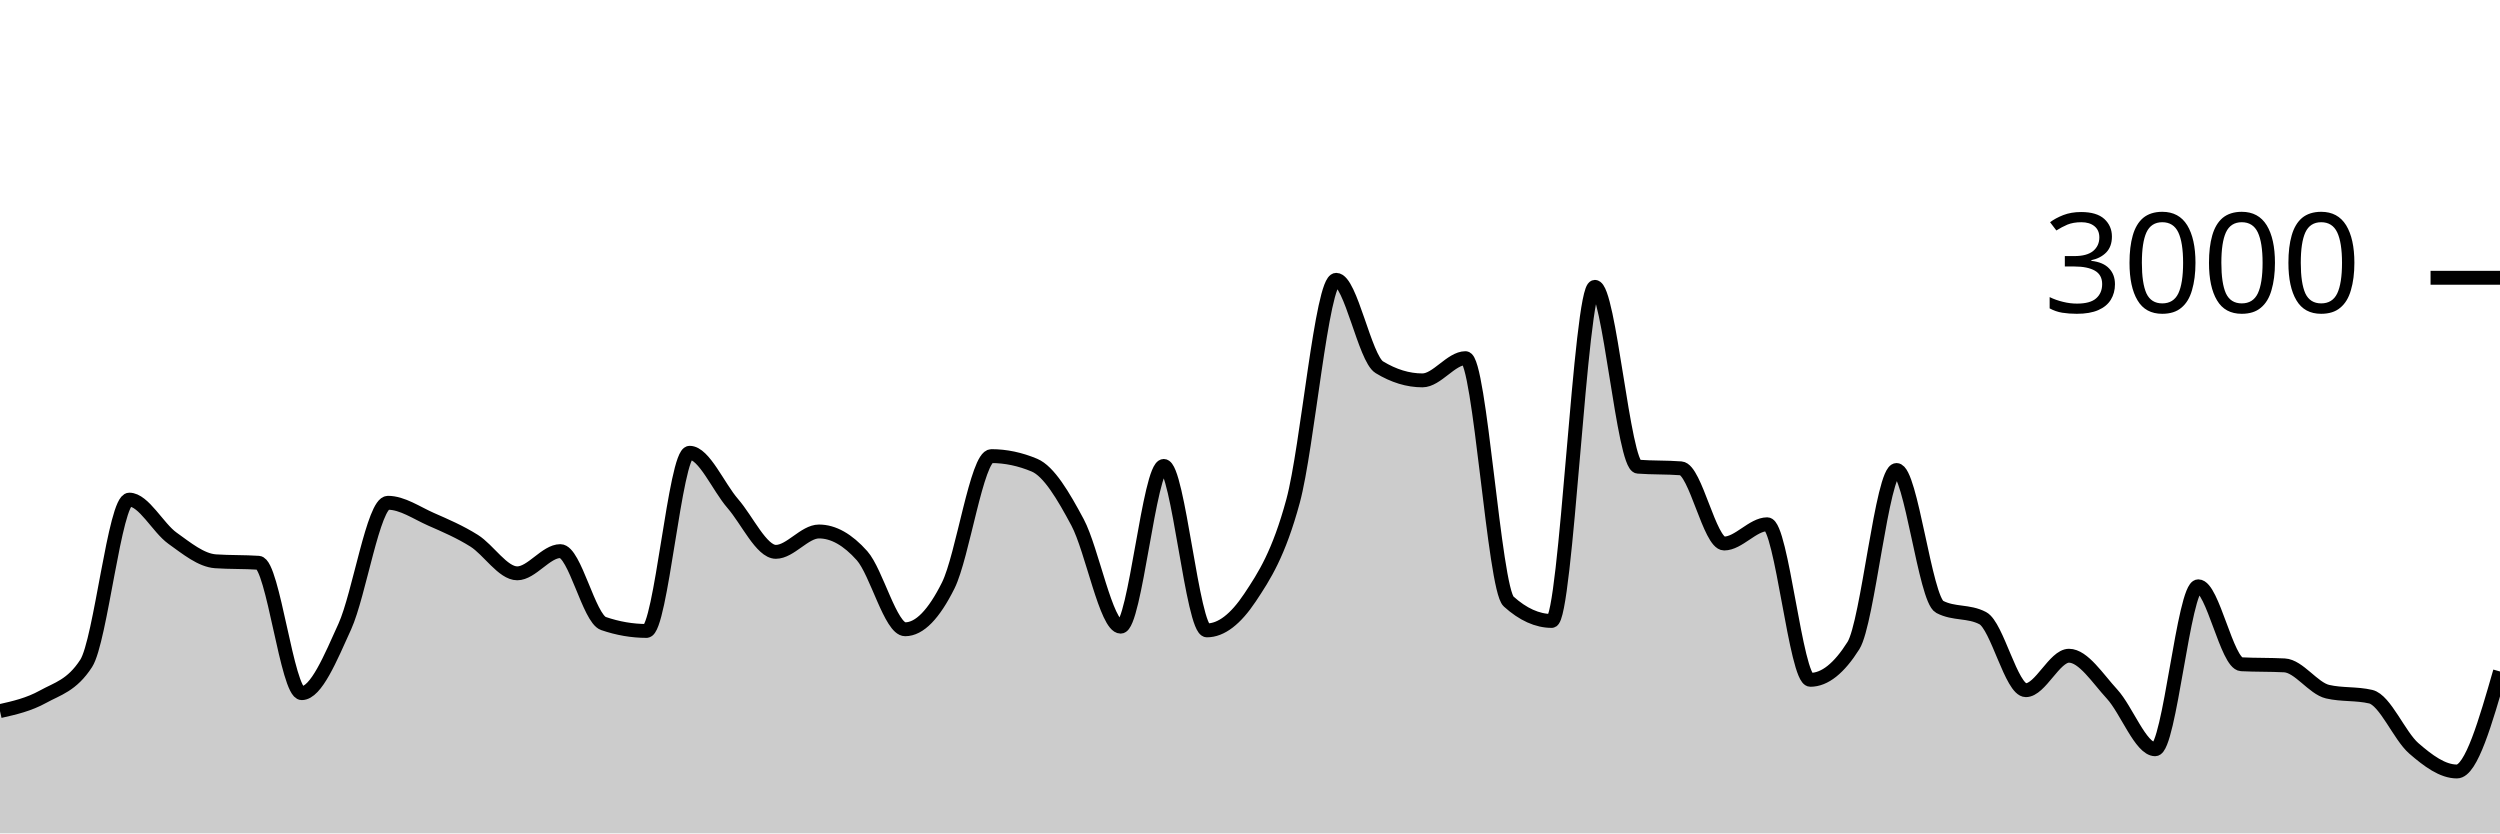
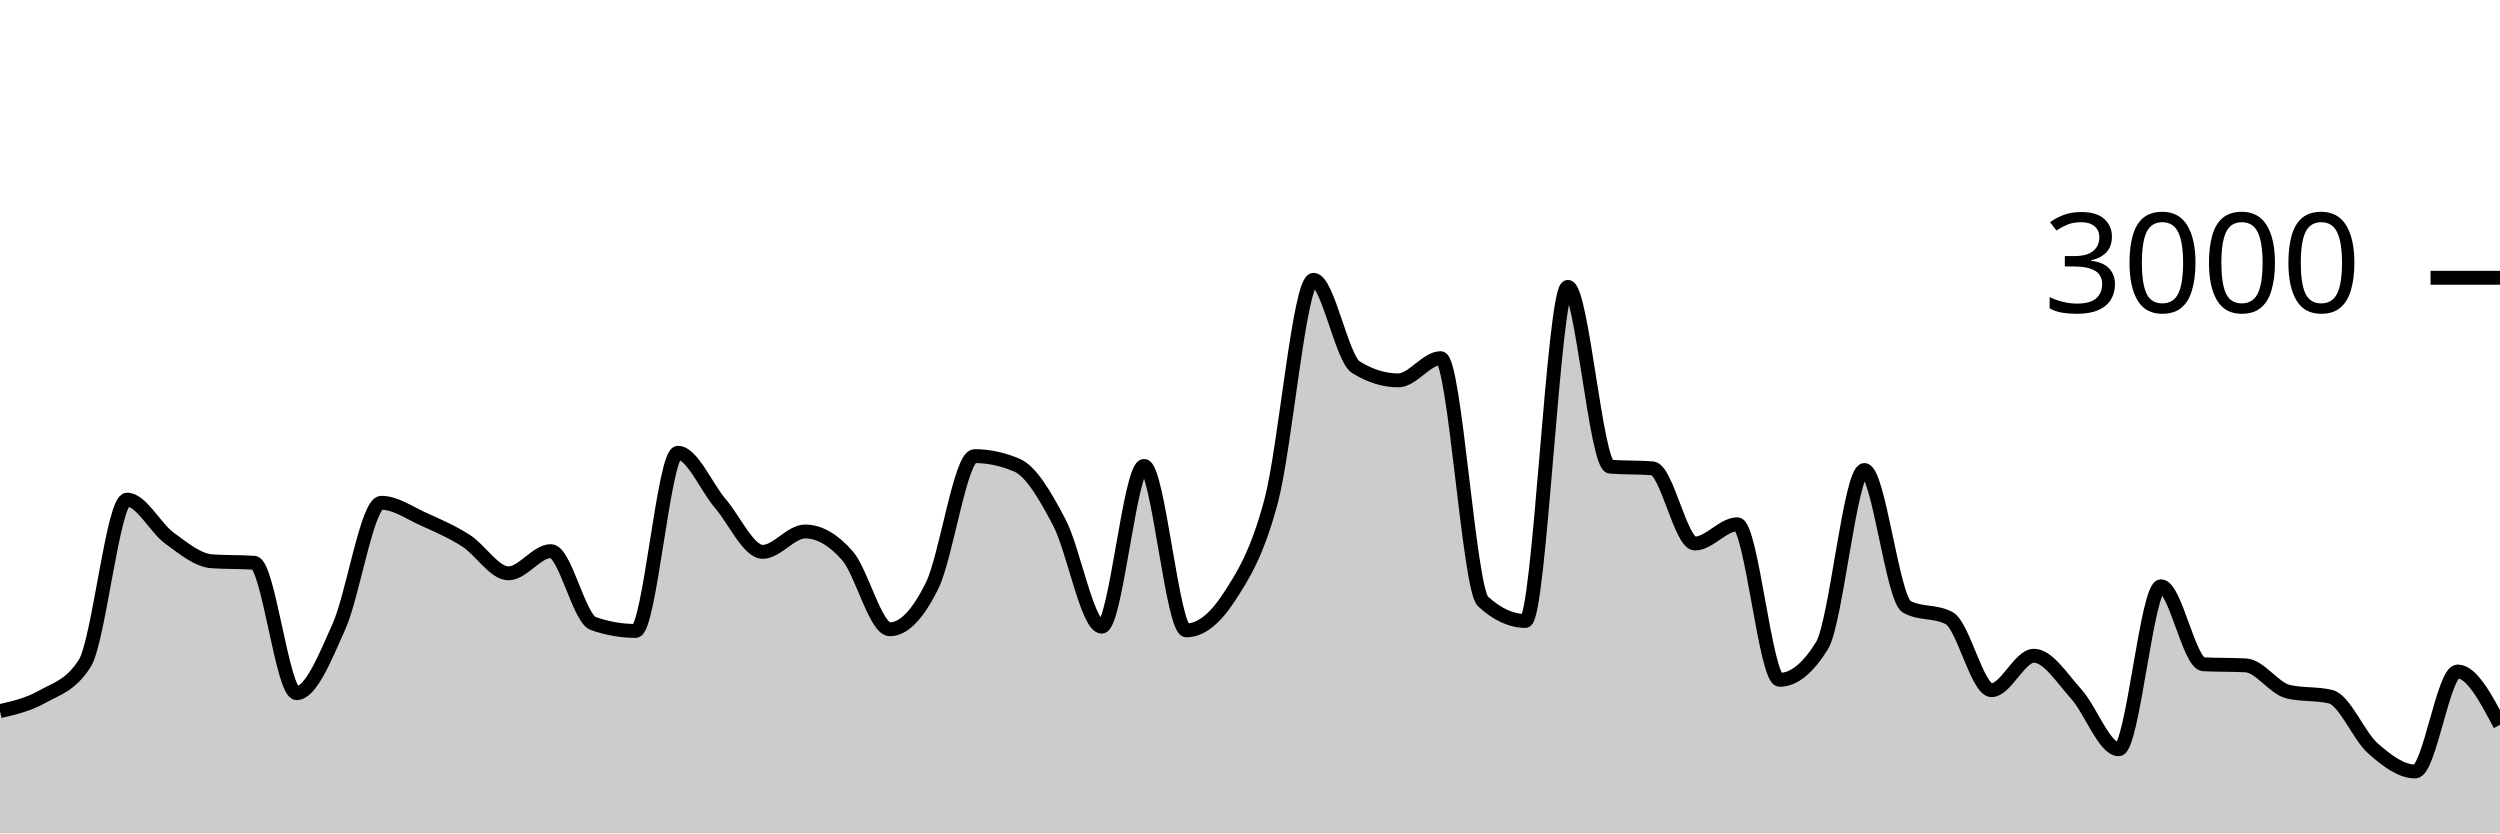
<svg xmlns="http://www.w3.org/2000/svg" viewBox="0 0 180 60">
  <g transform="translate(0,20)">
-     <path class="area" fill="rgba(0, 0, 0, 0.2)" d="M0,31.2C1.034,30.967,2.069,30.733,3.103,30.16C4.138,29.587,5.172,29.36,6.207,27.76C7.241,26.16,8.276,15.973,9.31,15.973C10.345,15.973,11.379,18.007,12.414,18.747C13.448,19.487,14.483,20.342,15.517,20.413C16.552,20.484,17.586,20.449,18.621,20.52C19.655,20.591,20.69,29.907,21.724,29.907C22.759,29.907,23.793,27.391,24.828,25.107C25.862,22.822,26.897,16.2,27.931,16.2C28.966,16.2,30,16.931,31.034,17.387C32.069,17.842,33.103,18.284,34.138,18.933C35.172,19.582,36.207,21.28,37.241,21.28C38.276,21.28,39.31,19.68,40.345,19.68C41.379,19.68,42.414,24.538,43.448,24.893C44.483,25.249,45.517,25.427,46.552,25.427C47.586,25.427,48.621,12.6,49.655,12.6C50.69,12.6,51.724,15.064,52.759,16.253C53.793,17.442,54.828,19.733,55.862,19.733C56.897,19.733,57.931,18.267,58.966,18.267C60,18.267,61.034,18.849,62.069,20.013C63.103,21.178,64.138,25.307,65.172,25.307C66.207,25.307,67.241,24.224,68.276,22.147C69.31,20.069,70.345,12.84,71.379,12.84C72.414,12.84,73.448,13.058,74.483,13.493C75.517,13.929,76.552,15.676,77.586,17.613C78.621,19.551,79.655,25.12,80.69,25.12C81.724,25.12,82.759,13.547,83.793,13.547C84.828,13.547,85.862,25.387,86.897,25.387C87.931,25.387,88.966,24.58,90,23.027C91.034,21.473,92.069,19.88,93.103,16.067C94.138,12.253,95.172,0.147,96.207,0.147C97.241,0.147,98.276,5.809,99.31,6.44C100.345,7.071,101.379,7.387,102.414,7.387C103.448,7.387,104.483,5.787,105.517,5.787C106.552,5.787,107.586,22.373,108.621,23.307C109.655,24.24,110.69,24.707,111.724,24.707C112.759,24.707,113.793,0.653,114.828,0.653C115.862,0.653,116.897,13.52,117.931,13.6C118.966,13.68,120,13.64,121.034,13.72C122.069,13.8,123.103,19.133,124.138,19.133C125.172,19.133,126.207,17.747,127.241,17.747C128.276,17.747,129.31,28.947,130.345,28.947C131.379,28.947,132.414,28.124,133.448,26.48C134.483,24.836,135.517,13.84,136.552,13.84C137.586,13.84,138.621,23.151,139.655,23.693C140.69,24.236,141.724,23.964,142.759,24.507C143.793,25.049,144.828,29.693,145.862,29.693C146.897,29.693,147.931,27.213,148.966,27.213C150,27.213,151.034,28.851,152.069,29.973C153.103,31.096,154.138,33.947,155.172,33.947C156.207,33.947,157.241,22.213,158.276,22.213C159.31,22.213,160.345,27.773,161.379,27.827C162.414,27.88,163.448,27.853,164.483,27.907C165.517,27.96,166.552,29.56,167.586,29.8C168.621,30.04,169.655,29.92,170.69,30.16C171.724,30.4,172.759,32.982,173.793,33.88C174.828,34.778,175.862,35.547,176.897,35.547C177.931,35.547,178.966,31.947,180,28.347L180,40C178.966,40,177.931,40,176.897,40C175.862,40,174.828,40,173.793,40C172.759,40,171.724,40,170.69,40C169.655,40,168.621,40,167.586,40C166.552,40,165.517,40,164.483,40C163.448,40,162.414,40,161.379,40C160.345,40,159.31,40,158.276,40C157.241,40,156.207,40,155.172,40C154.138,40,153.103,40,152.069,40C151.034,40,150,40,148.966,40C147.931,40,146.897,40,145.862,40C144.828,40,143.793,40,142.759,40C141.724,40,140.69,40,139.655,40C138.621,40,137.586,40,136.552,40C135.517,40,134.483,40,133.448,40C132.414,40,131.379,40,130.345,40C129.31,40,128.276,40,127.241,40C126.207,40,125.172,40,124.138,40C123.103,40,122.069,40,121.034,40C120,40,118.966,40,117.931,40C116.897,40,115.862,40,114.828,40C113.793,40,112.759,40,111.724,40C110.69,40,109.655,40,108.621,40C107.586,40,106.552,40,105.517,40C104.483,40,103.448,40,102.414,40C101.379,40,100.345,40,99.31,40C98.276,40,97.241,40,96.207,40C95.172,40,94.138,40,93.103,40C92.069,40,91.034,40,90,40C88.966,40,87.931,40,86.897,40C85.862,40,84.828,40,83.793,40C82.759,40,81.724,40,80.69,40C79.655,40,78.621,40,77.586,40C76.552,40,75.517,40,74.483,40C73.448,40,72.414,40,71.379,40C70.345,40,69.31,40,68.276,40C67.241,40,66.207,40,65.172,40C64.138,40,63.103,40,62.069,40C61.034,40,60,40,58.966,40C57.931,40,56.897,40,55.862,40C54.828,40,53.793,40,52.759,40C51.724,40,50.69,40,49.655,40C48.621,40,47.586,40,46.552,40C45.517,40,44.483,40,43.448,40C42.414,40,41.379,40,40.345,40C39.31,40,38.276,40,37.241,40C36.207,40,35.172,40,34.138,40C33.103,40,32.069,40,31.034,40C30,40,28.966,40,27.931,40C26.897,40,25.862,40,24.828,40C23.793,40,22.759,40,21.724,40C20.69,40,19.655,40,18.621,40C17.586,40,16.552,40,15.517,40C14.483,40,13.448,40,12.414,40C11.379,40,10.345,40,9.31,40C8.276,40,7.241,40,6.207,40C5.172,40,4.138,40,3.103,40C2.069,40,1.034,40,0,40Z" />
-     <path class="line" stroke="black" fill="none" d="M0,31.2C1.034,30.967,2.069,30.733,3.103,30.16C4.138,29.587,5.172,29.36,6.207,27.76C7.241,26.16,8.276,15.973,9.31,15.973C10.345,15.973,11.379,18.007,12.414,18.747C13.448,19.487,14.483,20.342,15.517,20.413C16.552,20.484,17.586,20.449,18.621,20.52C19.655,20.591,20.69,29.907,21.724,29.907C22.759,29.907,23.793,27.391,24.828,25.107C25.862,22.822,26.897,16.2,27.931,16.2C28.966,16.2,30,16.931,31.034,17.387C32.069,17.842,33.103,18.284,34.138,18.933C35.172,19.582,36.207,21.28,37.241,21.28C38.276,21.28,39.31,19.68,40.345,19.68C41.379,19.68,42.414,24.538,43.448,24.893C44.483,25.249,45.517,25.427,46.552,25.427C47.586,25.427,48.621,12.6,49.655,12.6C50.69,12.6,51.724,15.064,52.759,16.253C53.793,17.442,54.828,19.733,55.862,19.733C56.897,19.733,57.931,18.267,58.966,18.267C60,18.267,61.034,18.849,62.069,20.013C63.103,21.178,64.138,25.307,65.172,25.307C66.207,25.307,67.241,24.224,68.276,22.147C69.31,20.069,70.345,12.84,71.379,12.84C72.414,12.84,73.448,13.058,74.483,13.493C75.517,13.929,76.552,15.676,77.586,17.613C78.621,19.551,79.655,25.12,80.69,25.12C81.724,25.12,82.759,13.547,83.793,13.547C84.828,13.547,85.862,25.387,86.897,25.387C87.931,25.387,88.966,24.58,90,23.027C91.034,21.473,92.069,19.88,93.103,16.067C94.138,12.253,95.172,0.147,96.207,0.147C97.241,0.147,98.276,5.809,99.31,6.44C100.345,7.071,101.379,7.387,102.414,7.387C103.448,7.387,104.483,5.787,105.517,5.787C106.552,5.787,107.586,22.373,108.621,23.307C109.655,24.24,110.69,24.707,111.724,24.707C112.759,24.707,113.793,0.653,114.828,0.653C115.862,0.653,116.897,13.52,117.931,13.6C118.966,13.68,120,13.64,121.034,13.72C122.069,13.8,123.103,19.133,124.138,19.133C125.172,19.133,126.207,17.747,127.241,17.747C128.276,17.747,129.31,28.947,130.345,28.947C131.379,28.947,132.414,28.124,133.448,26.48C134.483,24.836,135.517,13.84,136.552,13.84C137.586,13.84,138.621,23.151,139.655,23.693C140.69,24.236,141.724,23.964,142.759,24.507C143.793,25.049,144.828,29.693,145.862,29.693C146.897,29.693,147.931,27.213,148.966,27.213C150,27.213,151.034,28.851,152.069,29.973C153.103,31.096,154.138,33.947,155.172,33.947C156.207,33.947,157.241,22.213,158.276,22.213C159.31,22.213,160.345,27.773,161.379,27.827C162.414,27.88,163.448,27.853,164.483,27.907C165.517,27.96,166.552,29.56,167.586,29.8C168.621,30.04,169.655,29.92,170.69,30.16C171.724,30.4,172.759,32.982,173.793,33.88C174.828,34.778,175.862,35.547,176.897,35.547C177.931,35.547,178.966,31.947,180,28.347" />
+     <path class="area" fill="rgba(0, 0, 0, 0.2)" d="M0,31.2C1.017,30.967,2.034,30.733,3.051,30.16C4.068,29.587,5.085,29.36,6.102,27.76C7.119,26.16,8.136,15.973,9.153,15.973C10.169,15.973,11.186,18.007,12.203,18.747C13.22,19.487,14.237,20.342,15.254,20.413C16.271,20.484,17.288,20.449,18.305,20.52C19.322,20.591,20.339,29.907,21.356,29.907C22.373,29.907,23.39,27.391,24.407,25.107C25.424,22.822,26.441,16.2,27.458,16.2C28.475,16.2,29.492,16.931,30.508,17.387C31.525,17.842,32.542,18.284,33.559,18.933C34.576,19.582,35.593,21.28,36.61,21.28C37.627,21.28,38.644,19.68,39.661,19.68C40.678,19.68,41.695,24.538,42.712,24.893C43.729,25.249,44.746,25.427,45.763,25.427C46.78,25.427,47.797,12.6,48.814,12.6C49.831,12.6,50.847,15.064,51.864,16.253C52.881,17.442,53.898,19.733,54.915,19.733C55.932,19.733,56.949,18.267,57.966,18.267C58.983,18.267,60,18.849,61.017,20.013C62.034,21.178,63.051,25.307,64.068,25.307C65.085,25.307,66.102,24.224,67.119,22.147C68.136,20.069,69.153,12.84,70.169,12.84C71.186,12.84,72.203,13.058,73.22,13.493C74.237,13.929,75.254,15.676,76.271,17.613C77.288,19.551,78.305,25.12,79.322,25.12C80.339,25.12,81.356,13.547,82.373,13.547C83.39,13.547,84.407,25.387,85.424,25.387C86.441,25.387,87.458,24.58,88.475,23.027C89.492,21.473,90.508,19.88,91.525,16.067C92.542,12.253,93.559,0.147,94.576,0.147C95.593,0.147,96.61,5.809,97.627,6.44C98.644,7.071,99.661,7.387,100.678,7.387C101.695,7.387,102.712,5.787,103.729,5.787C104.746,5.787,105.763,22.373,106.78,23.307C107.797,24.24,108.814,24.707,109.831,24.707C110.847,24.707,111.864,0.653,112.881,0.653C113.898,0.653,114.915,13.52,115.932,13.6C116.949,13.68,117.966,13.64,118.983,13.72C120,13.8,121.017,19.133,122.034,19.133C123.051,19.133,124.068,17.747,125.085,17.747C126.102,17.747,127.119,28.947,128.136,28.947C129.153,28.947,130.169,28.124,131.186,26.48C132.203,24.836,133.22,13.84,134.237,13.84C135.254,13.84,136.271,23.151,137.288,23.693C138.305,24.236,139.322,23.964,140.339,24.507C141.356,25.049,142.373,29.693,143.39,29.693C144.407,29.693,145.424,27.213,146.441,27.213C147.458,27.213,148.475,28.851,149.492,29.973C150.508,31.096,151.525,33.947,152.542,33.947C153.559,33.947,154.576,22.213,155.593,22.213C156.61,22.213,157.627,27.773,158.644,27.827C159.661,27.88,160.678,27.853,161.695,27.907C162.712,27.96,163.729,29.56,164.746,29.8C165.763,30.04,166.78,29.92,167.797,30.16C168.814,30.4,169.831,32.982,170.847,33.88C171.864,34.778,172.881,35.547,173.898,35.547C174.915,35.547,175.932,28.347,176.949,28.347C177.966,28.347,178.983,30.267,180,32.187L180,40C178.983,40,177.966,40,176.949,40C175.932,40,174.915,40,173.898,40C172.881,40,171.864,40,170.847,40C169.831,40,168.814,40,167.797,40C166.78,40,165.763,40,164.746,40C163.729,40,162.712,40,161.695,40C160.678,40,159.661,40,158.644,40C157.627,40,156.61,40,155.593,40C154.576,40,153.559,40,152.542,40C151.525,40,150.508,40,149.492,40C148.475,40,147.458,40,146.441,40C145.424,40,144.407,40,143.39,40C142.373,40,141.356,40,140.339,40C139.322,40,138.305,40,137.288,40C136.271,40,135.254,40,134.237,40C133.22,40,132.203,40,131.186,40C130.169,40,129.153,40,128.136,40C127.119,40,126.102,40,125.085,40C124.068,40,123.051,40,122.034,40C121.017,40,120,40,118.983,40C117.966,40,116.949,40,115.932,40C114.915,40,113.898,40,112.881,40C111.864,40,110.847,40,109.831,40C108.814,40,107.797,40,106.78,40C105.763,40,104.746,40,103.729,40C102.712,40,101.695,40,100.678,40C99.661,40,98.644,40,97.627,40C96.61,40,95.593,40,94.576,40C93.559,40,92.542,40,91.525,40C90.508,40,89.492,40,88.475,40C87.458,40,86.441,40,85.424,40C84.407,40,83.39,40,82.373,40C81.356,40,80.339,40,79.322,40C78.305,40,77.288,40,76.271,40C75.254,40,74.237,40,73.22,40C72.203,40,71.186,40,70.169,40C69.153,40,68.136,40,67.119,40C66.102,40,65.085,40,64.068,40C63.051,40,62.034,40,61.017,40C60,40,58.983,40,57.966,40C56.949,40,55.932,40,54.915,40C53.898,40,52.881,40,51.864,40C50.847,40,49.831,40,48.814,40C47.797,40,46.78,40,45.763,40C44.746,40,43.729,40,42.712,40C41.695,40,40.678,40,39.661,40C38.644,40,37.627,40,36.61,40C35.593,40,34.576,40,33.559,40C32.542,40,31.525,40,30.508,40C29.492,40,28.475,40,27.458,40C26.441,40,25.424,40,24.407,40C23.39,40,22.373,40,21.356,40C20.339,40,19.322,40,18.305,40C17.288,40,16.271,40,15.254,40C14.237,40,13.22,40,12.203,40C11.186,40,10.169,40,9.153,40C8.136,40,7.119,40,6.102,40C5.085,40,4.068,40,3.051,40C2.034,40,1.017,40,0,40Z" />
+     <path class="line" stroke="black" fill="none" d="M0,31.2C1.017,30.967,2.034,30.733,3.051,30.16C4.068,29.587,5.085,29.36,6.102,27.76C7.119,26.16,8.136,15.973,9.153,15.973C10.169,15.973,11.186,18.007,12.203,18.747C13.22,19.487,14.237,20.342,15.254,20.413C16.271,20.484,17.288,20.449,18.305,20.52C19.322,20.591,20.339,29.907,21.356,29.907C22.373,29.907,23.39,27.391,24.407,25.107C25.424,22.822,26.441,16.2,27.458,16.2C28.475,16.2,29.492,16.931,30.508,17.387C31.525,17.842,32.542,18.284,33.559,18.933C34.576,19.582,35.593,21.28,36.61,21.28C37.627,21.28,38.644,19.68,39.661,19.68C40.678,19.68,41.695,24.538,42.712,24.893C43.729,25.249,44.746,25.427,45.763,25.427C46.78,25.427,47.797,12.6,48.814,12.6C49.831,12.6,50.847,15.064,51.864,16.253C52.881,17.442,53.898,19.733,54.915,19.733C55.932,19.733,56.949,18.267,57.966,18.267C58.983,18.267,60,18.849,61.017,20.013C62.034,21.178,63.051,25.307,64.068,25.307C65.085,25.307,66.102,24.224,67.119,22.147C68.136,20.069,69.153,12.84,70.169,12.84C71.186,12.84,72.203,13.058,73.22,13.493C74.237,13.929,75.254,15.676,76.271,17.613C77.288,19.551,78.305,25.12,79.322,25.12C80.339,25.12,81.356,13.547,82.373,13.547C83.39,13.547,84.407,25.387,85.424,25.387C86.441,25.387,87.458,24.58,88.475,23.027C89.492,21.473,90.508,19.88,91.525,16.067C92.542,12.253,93.559,0.147,94.576,0.147C95.593,0.147,96.61,5.809,97.627,6.44C98.644,7.071,99.661,7.387,100.678,7.387C101.695,7.387,102.712,5.787,103.729,5.787C104.746,5.787,105.763,22.373,106.78,23.307C107.797,24.24,108.814,24.707,109.831,24.707C110.847,24.707,111.864,0.653,112.881,0.653C113.898,0.653,114.915,13.52,115.932,13.6C116.949,13.68,117.966,13.64,118.983,13.72C120,13.8,121.017,19.133,122.034,19.133C123.051,19.133,124.068,17.747,125.085,17.747C126.102,17.747,127.119,28.947,128.136,28.947C129.153,28.947,130.169,28.124,131.186,26.48C132.203,24.836,133.22,13.84,134.237,13.84C135.254,13.84,136.271,23.151,137.288,23.693C138.305,24.236,139.322,23.964,140.339,24.507C141.356,25.049,142.373,29.693,143.39,29.693C144.407,29.693,145.424,27.213,146.441,27.213C147.458,27.213,148.475,28.851,149.492,29.973C150.508,31.096,151.525,33.947,152.542,33.947C153.559,33.947,154.576,22.213,155.593,22.213C156.61,22.213,157.627,27.773,158.644,27.827C159.661,27.88,160.678,27.853,161.695,27.907C162.712,27.96,163.729,29.56,164.746,29.8C165.763,30.04,166.78,29.92,167.797,30.16C168.814,30.4,169.831,32.982,170.847,33.88C171.864,34.778,172.881,35.547,173.898,35.547C174.915,35.547,175.932,28.347,176.949,28.347C177.966,28.347,178.983,30.267,180,32.187" />
    <path class="axis-ceiling" stroke-width="1" stroke="black" fill="none" d="M175,0L180,0" />
    <text class="axis-ceiling-label" font-family="sans-serif" text-anchor="end" font-size="10px" x="170" y="2.5">3000</text>
  </g>
</svg>
